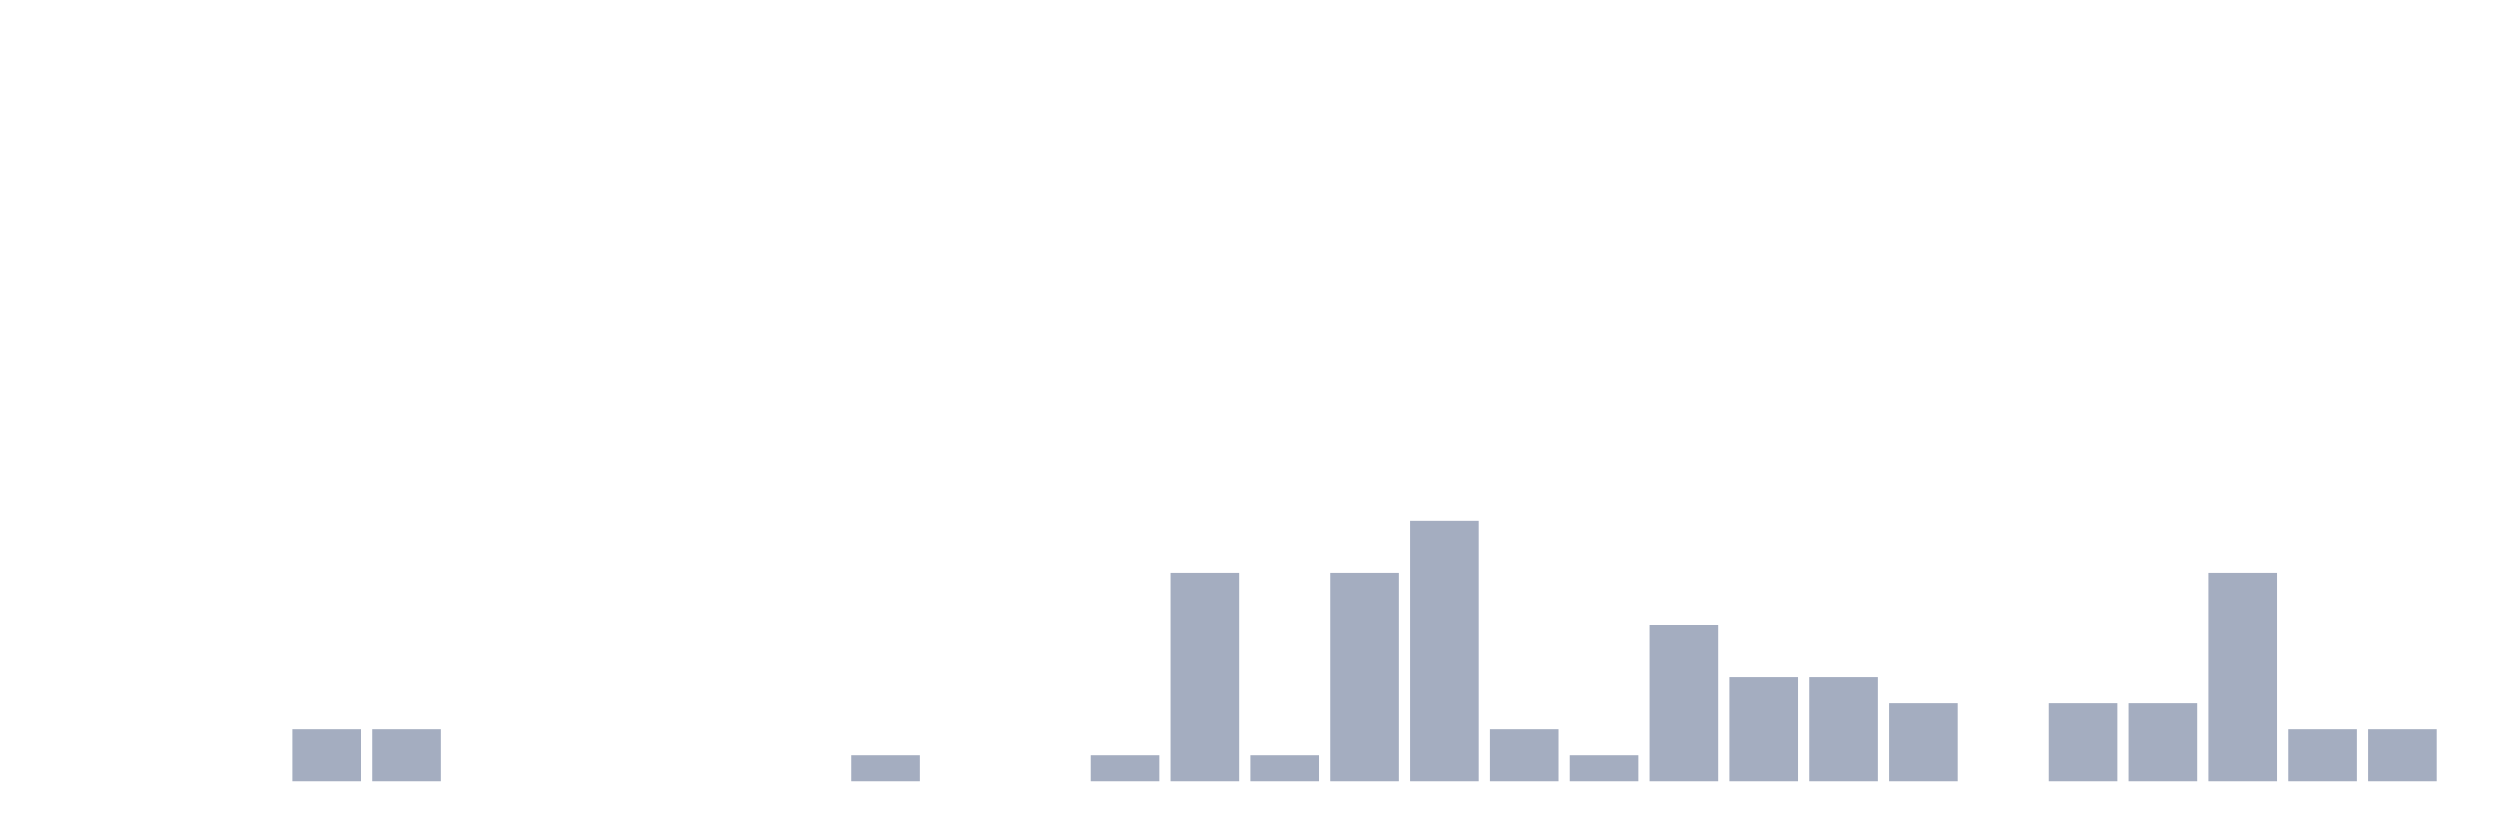
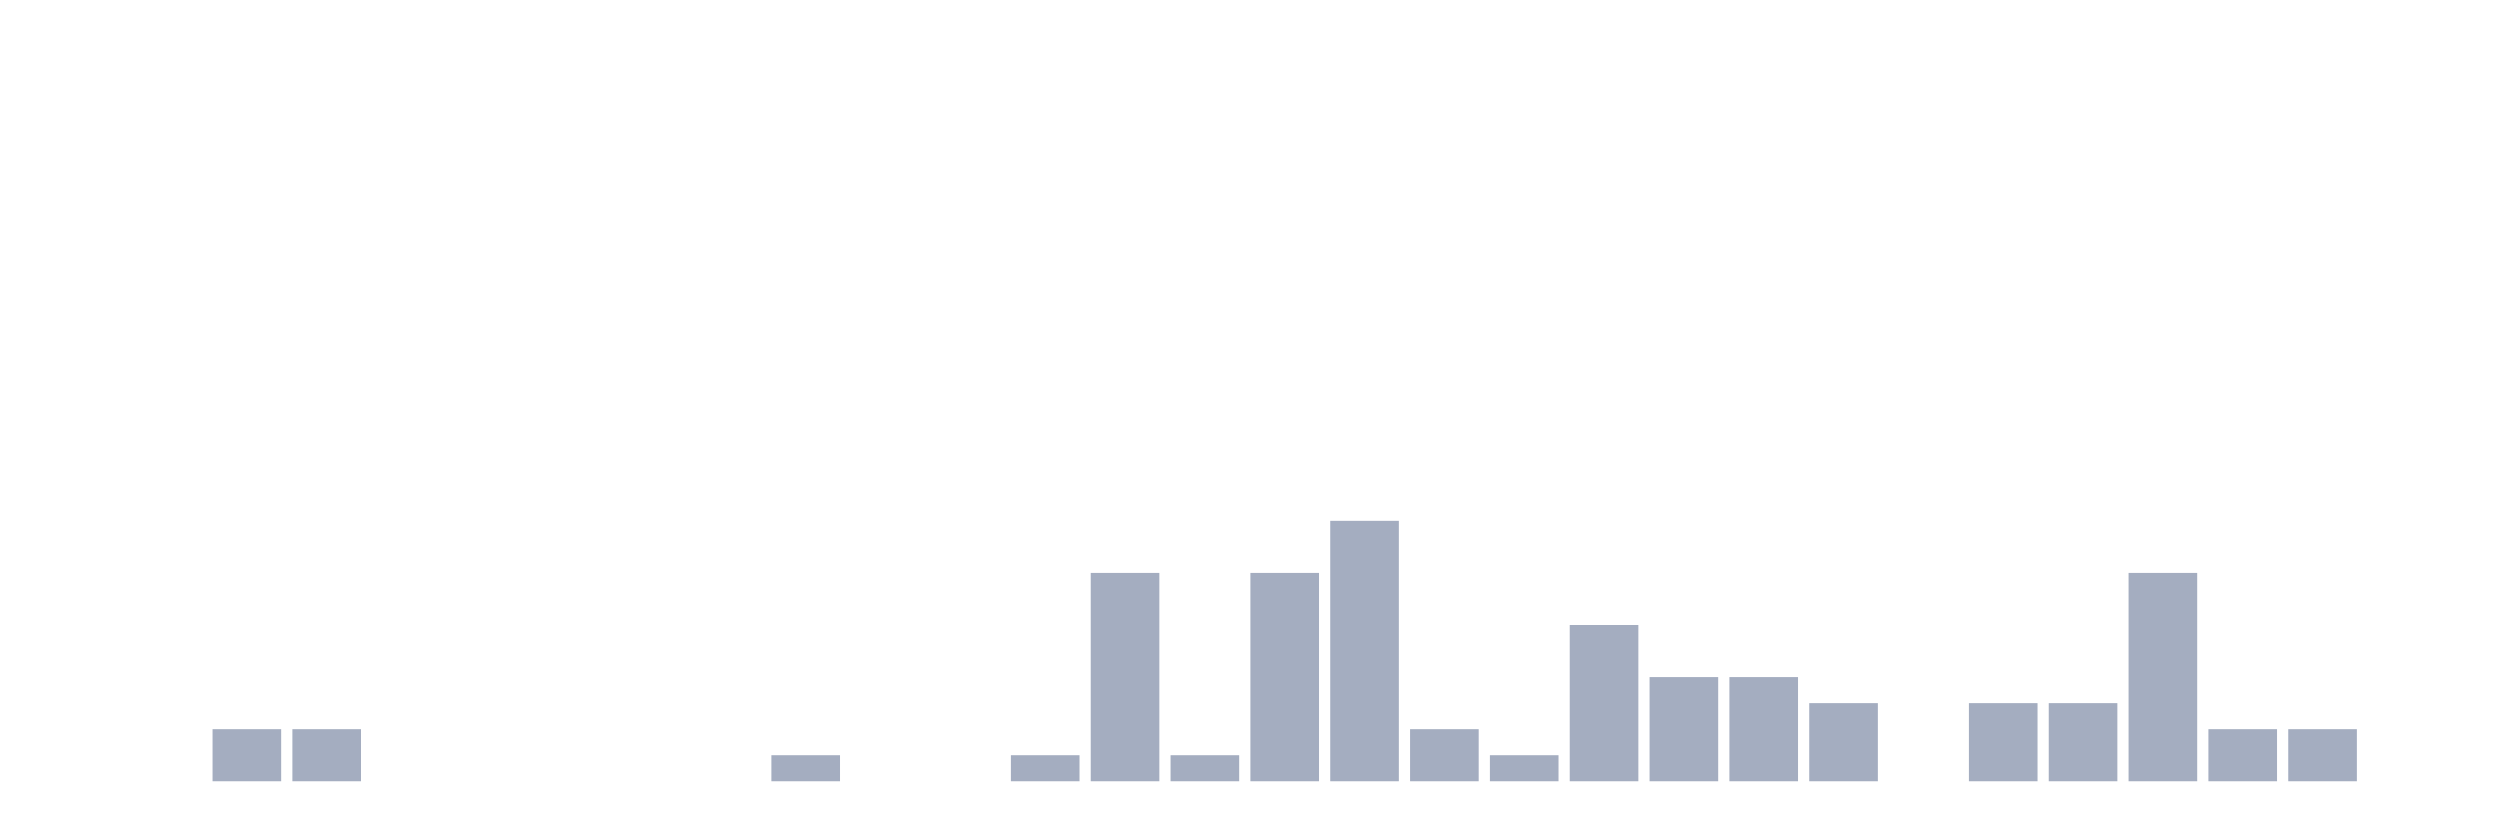
<svg xmlns="http://www.w3.org/2000/svg" viewBox="0 0 480 160">
  <g transform="translate(10,10)">
    <rect class="bar" x="0.153" width="13.175" y="140" height="0" fill="rgb(164,173,192)" />
    <rect class="bar" x="15.482" width="13.175" y="140" height="0" fill="rgb(164,173,192)" />
-     <rect class="bar" x="30.81" width="13.175" y="140" height="0" fill="rgb(164,173,192)" />
+     <rect class="bar" x="30.81" width="13.175" y="130" height="10" fill="rgb(164,173,192)" />
    <rect class="bar" x="46.138" width="13.175" y="130" height="10" fill="rgb(164,173,192)" />
-     <rect class="bar" x="61.466" width="13.175" y="130" height="10" fill="rgb(164,173,192)" />
+     <rect class="bar" x="61.466" width="13.175" y="140" height="0" fill="rgb(164,173,192)" />
    <rect class="bar" x="76.794" width="13.175" y="140" height="0" fill="rgb(164,173,192)" />
    <rect class="bar" x="92.123" width="13.175" y="140" height="0" fill="rgb(164,173,192)" />
    <rect class="bar" x="107.451" width="13.175" y="140" height="0" fill="rgb(164,173,192)" />
    <rect class="bar" x="122.779" width="13.175" y="140" height="0" fill="rgb(164,173,192)" />
-     <rect class="bar" x="138.107" width="13.175" y="140" height="0" fill="rgb(164,173,192)" />
-     <rect class="bar" x="153.436" width="13.175" y="135" height="5" fill="rgb(164,173,192)" />
+     <rect class="bar" x="138.107" width="13.175" y="135" height="5" fill="rgb(164,173,192)" />
+     <rect class="bar" x="153.436" width="13.175" y="140" height="0" fill="rgb(164,173,192)" />
    <rect class="bar" x="168.764" width="13.175" y="140" height="0" fill="rgb(164,173,192)" />
-     <rect class="bar" x="184.092" width="13.175" y="140" height="0" fill="rgb(164,173,192)" />
-     <rect class="bar" x="199.42" width="13.175" y="135" height="5" fill="rgb(164,173,192)" />
-     <rect class="bar" x="214.748" width="13.175" y="100" height="40" fill="rgb(164,173,192)" />
-     <rect class="bar" x="230.077" width="13.175" y="135" height="5" fill="rgb(164,173,192)" />
-     <rect class="bar" x="245.405" width="13.175" y="100" height="40" fill="rgb(164,173,192)" />
-     <rect class="bar" x="260.733" width="13.175" y="90" height="50" fill="rgb(164,173,192)" />
-     <rect class="bar" x="276.061" width="13.175" y="130" height="10" fill="rgb(164,173,192)" />
-     <rect class="bar" x="291.39" width="13.175" y="135" height="5" fill="rgb(164,173,192)" />
-     <rect class="bar" x="306.718" width="13.175" y="110" height="30" fill="rgb(164,173,192)" />
+     <rect class="bar" x="184.092" width="13.175" y="135" height="5" fill="rgb(164,173,192)" />
+     <rect class="bar" x="199.42" width="13.175" y="100" height="40" fill="rgb(164,173,192)" />
+     <rect class="bar" x="214.748" width="13.175" y="135" height="5" fill="rgb(164,173,192)" />
+     <rect class="bar" x="230.077" width="13.175" y="100" height="40" fill="rgb(164,173,192)" />
+     <rect class="bar" x="245.405" width="13.175" y="90" height="50" fill="rgb(164,173,192)" />
+     <rect class="bar" x="260.733" width="13.175" y="130" height="10" fill="rgb(164,173,192)" />
+     <rect class="bar" x="276.061" width="13.175" y="135" height="5" fill="rgb(164,173,192)" />
+     <rect class="bar" x="291.39" width="13.175" y="110" height="30" fill="rgb(164,173,192)" />
+     <rect class="bar" x="306.718" width="13.175" y="120" height="20" fill="rgb(164,173,192)" />
    <rect class="bar" x="322.046" width="13.175" y="120" height="20" fill="rgb(164,173,192)" />
-     <rect class="bar" x="337.374" width="13.175" y="120" height="20" fill="rgb(164,173,192)" />
-     <rect class="bar" x="352.702" width="13.175" y="125" height="15" fill="rgb(164,173,192)" />
-     <rect class="bar" x="368.031" width="13.175" y="140" height="0" fill="rgb(164,173,192)" />
+     <rect class="bar" x="337.374" width="13.175" y="125" height="15" fill="rgb(164,173,192)" />
+     <rect class="bar" x="352.702" width="13.175" y="140" height="0" fill="rgb(164,173,192)" />
+     <rect class="bar" x="368.031" width="13.175" y="125" height="15" fill="rgb(164,173,192)" />
    <rect class="bar" x="383.359" width="13.175" y="125" height="15" fill="rgb(164,173,192)" />
-     <rect class="bar" x="398.687" width="13.175" y="125" height="15" fill="rgb(164,173,192)" />
-     <rect class="bar" x="414.015" width="13.175" y="100" height="40" fill="rgb(164,173,192)" />
+     <rect class="bar" x="398.687" width="13.175" y="100" height="40" fill="rgb(164,173,192)" />
+     <rect class="bar" x="414.015" width="13.175" y="130" height="10" fill="rgb(164,173,192)" />
    <rect class="bar" x="429.344" width="13.175" y="130" height="10" fill="rgb(164,173,192)" />
-     <rect class="bar" x="444.672" width="13.175" y="130" height="10" fill="rgb(164,173,192)" />
+     <rect class="bar" x="444.672" width="13.175" y="140" height="0" fill="rgb(164,173,192)" />
  </g>
</svg>
